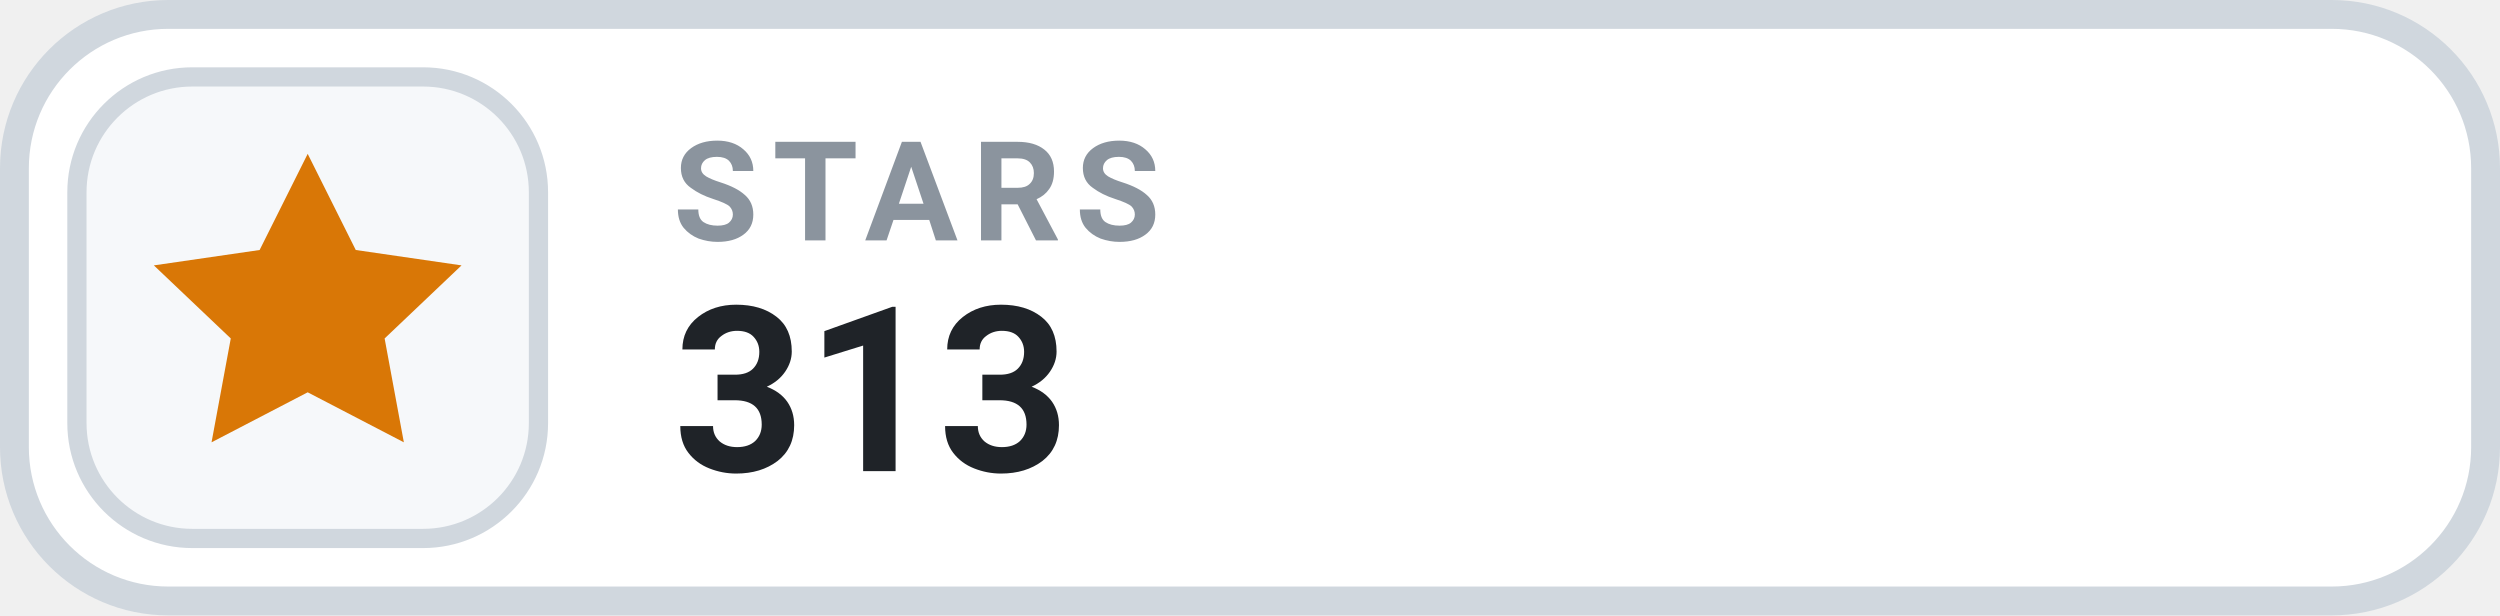
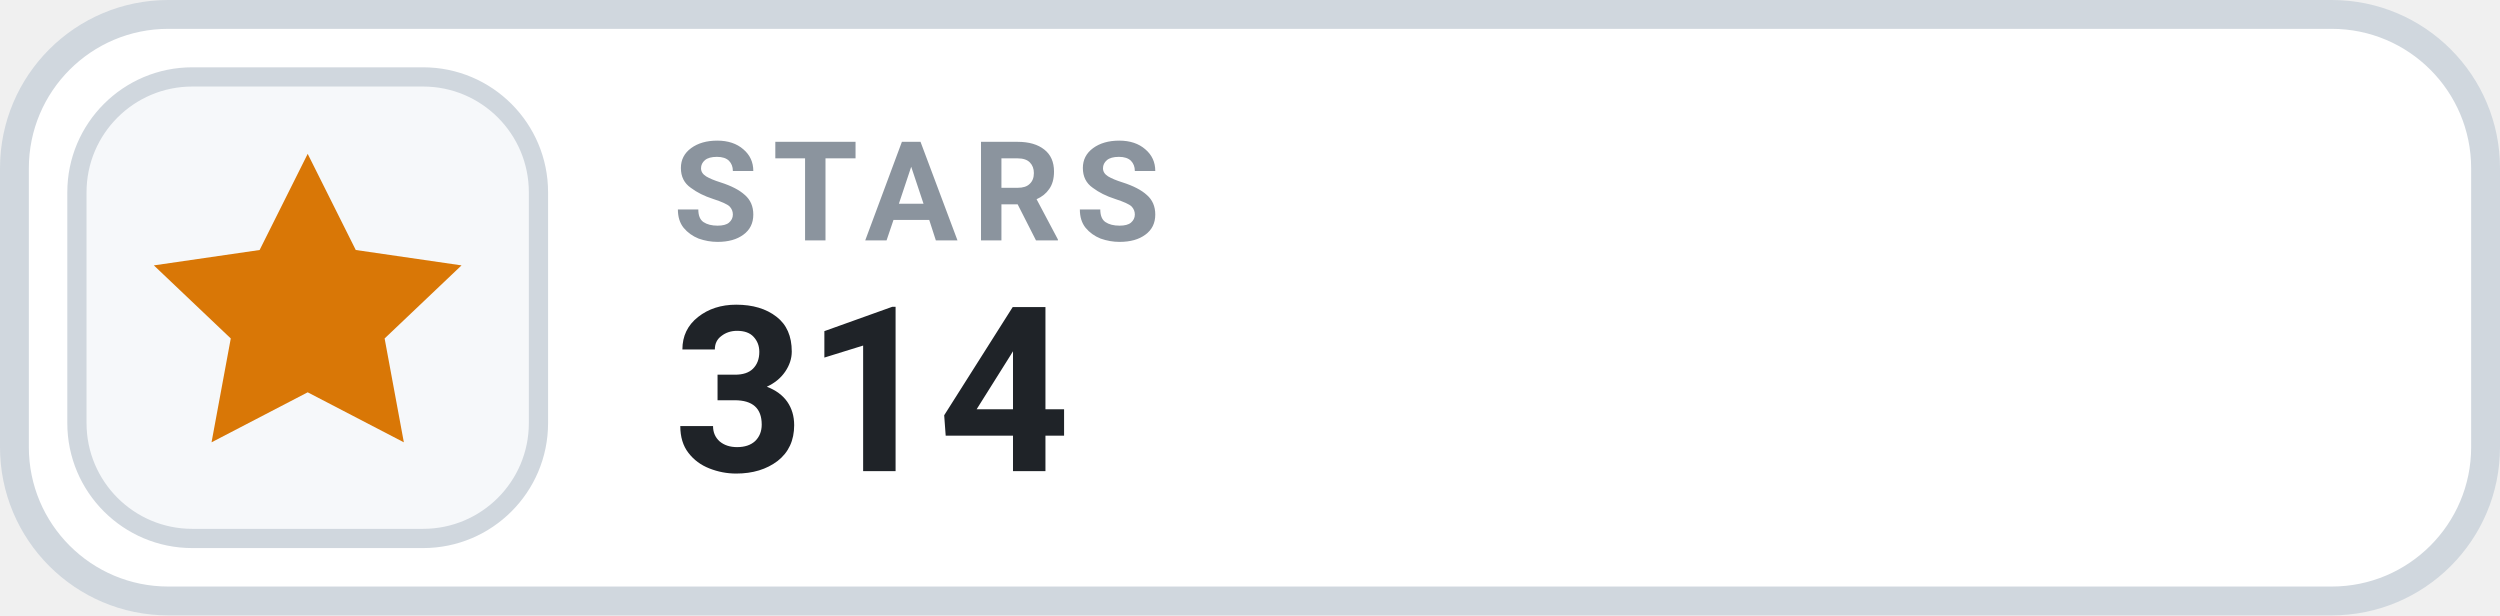
- <svg xmlns="http://www.w3.org/2000/svg" width="130" height="32" viewBox="0 0 130 32" role="img" aria-label="STARS 313">
+ <svg xmlns="http://www.w3.org/2000/svg" width="130" height="32" viewBox="0 0 130 32" role="img" aria-label="STARS 314">
  <rect x=".75" y=".75" width="128.5" height="30.5" rx="8" fill="#FFFFFF" stroke="#D0D7DE" stroke-width="1.5" />
  <rect x="4" y="4" width="24" height="24" rx="6" fill="#F6F8FA" stroke="#D0D7DE" stroke-width="1" />
  <g transform="translate(16 16)" style="color:#D97706;">
    <path d="M0 -8 l2.5 5 5.5 .8 -4 3.8 1 5.4 -5 -2.6 -5 2.6 1 -5.4 -4 -3.8 5.5 -.8 Z" fill="currentColor" />
  </g>
  <text x="35" y="12.5" fill="#8B949E" font-family="-apple-system,BlinkMacSystemFont,'Segoe UI',Roboto,Helvetica,Arial,sans-serif" font-size="7.2" font-weight="700" letter-spacing=".75">STARS</text>
-   <text x="35" y="24.5" fill="#1F2328" font-family="-apple-system,BlinkMacSystemFont,'Segoe UI',Roboto,Helvetica,Arial,sans-serif" font-size="12" font-weight="700">313</text>
+   <text x="35" y="24.5" fill="#1F2328" font-family="-apple-system,BlinkMacSystemFont,'Segoe UI',Roboto,Helvetica,Arial,sans-serif" font-size="12" font-weight="700">314</text>
</svg>
